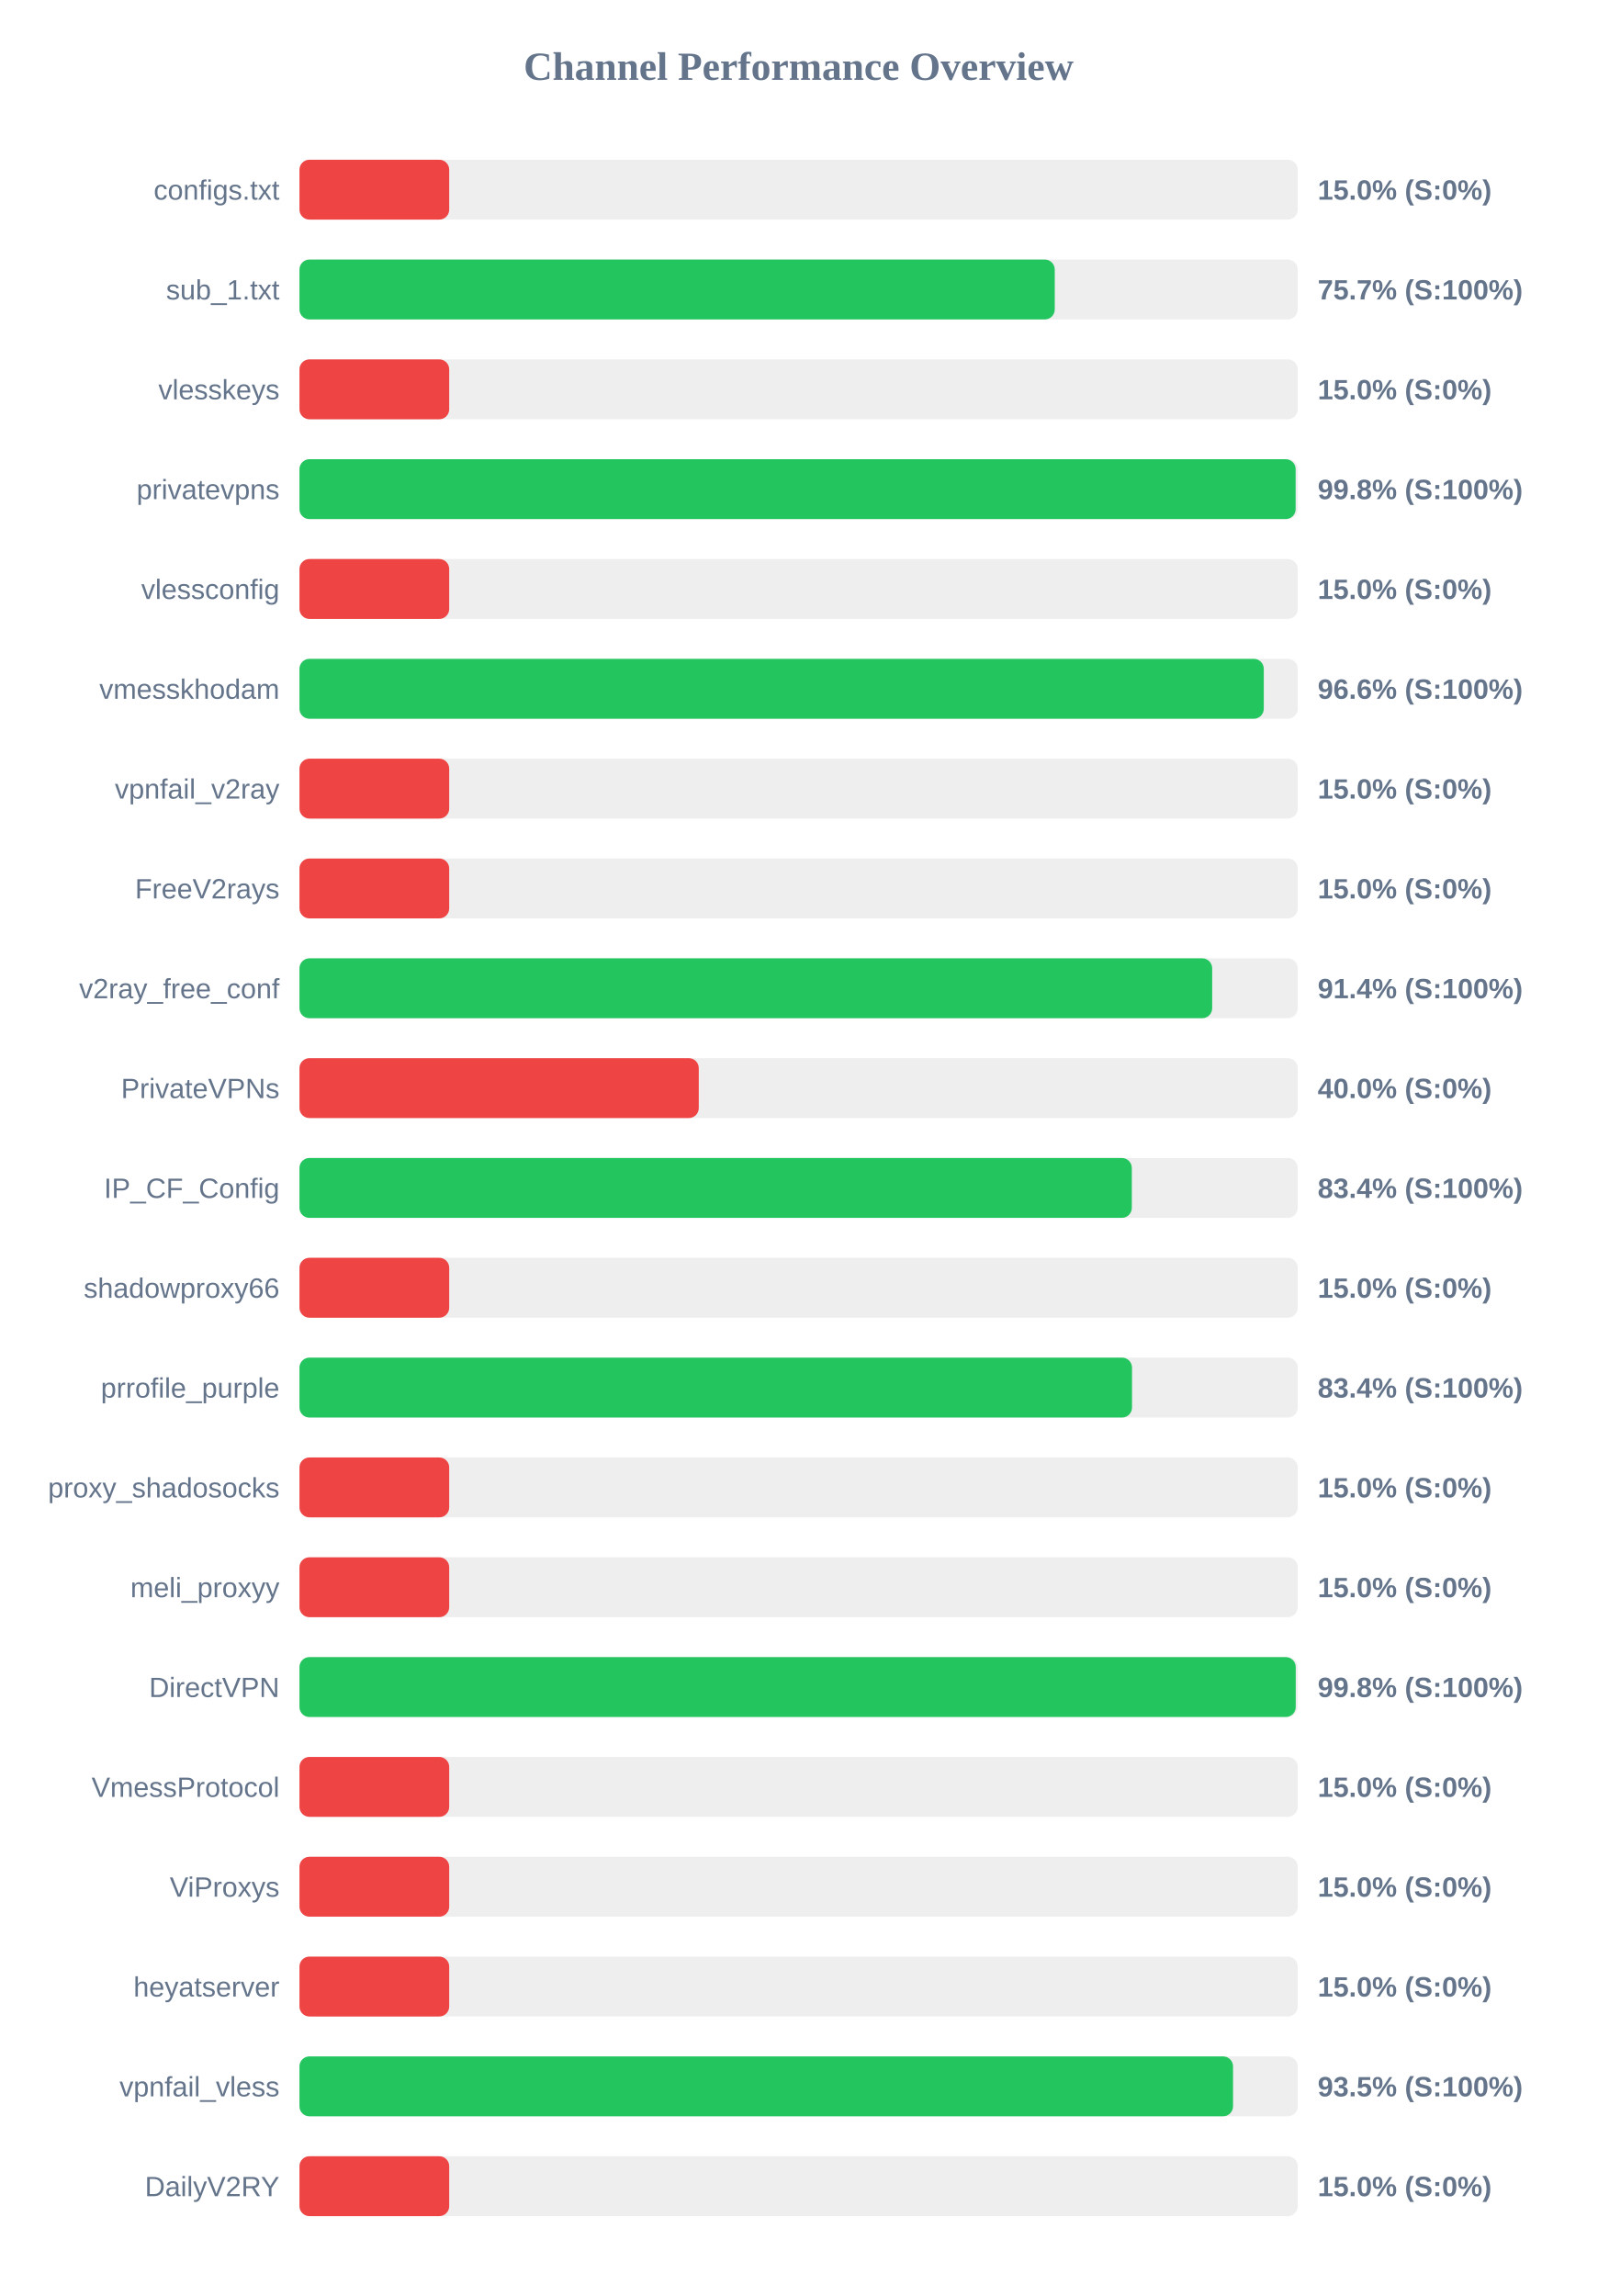
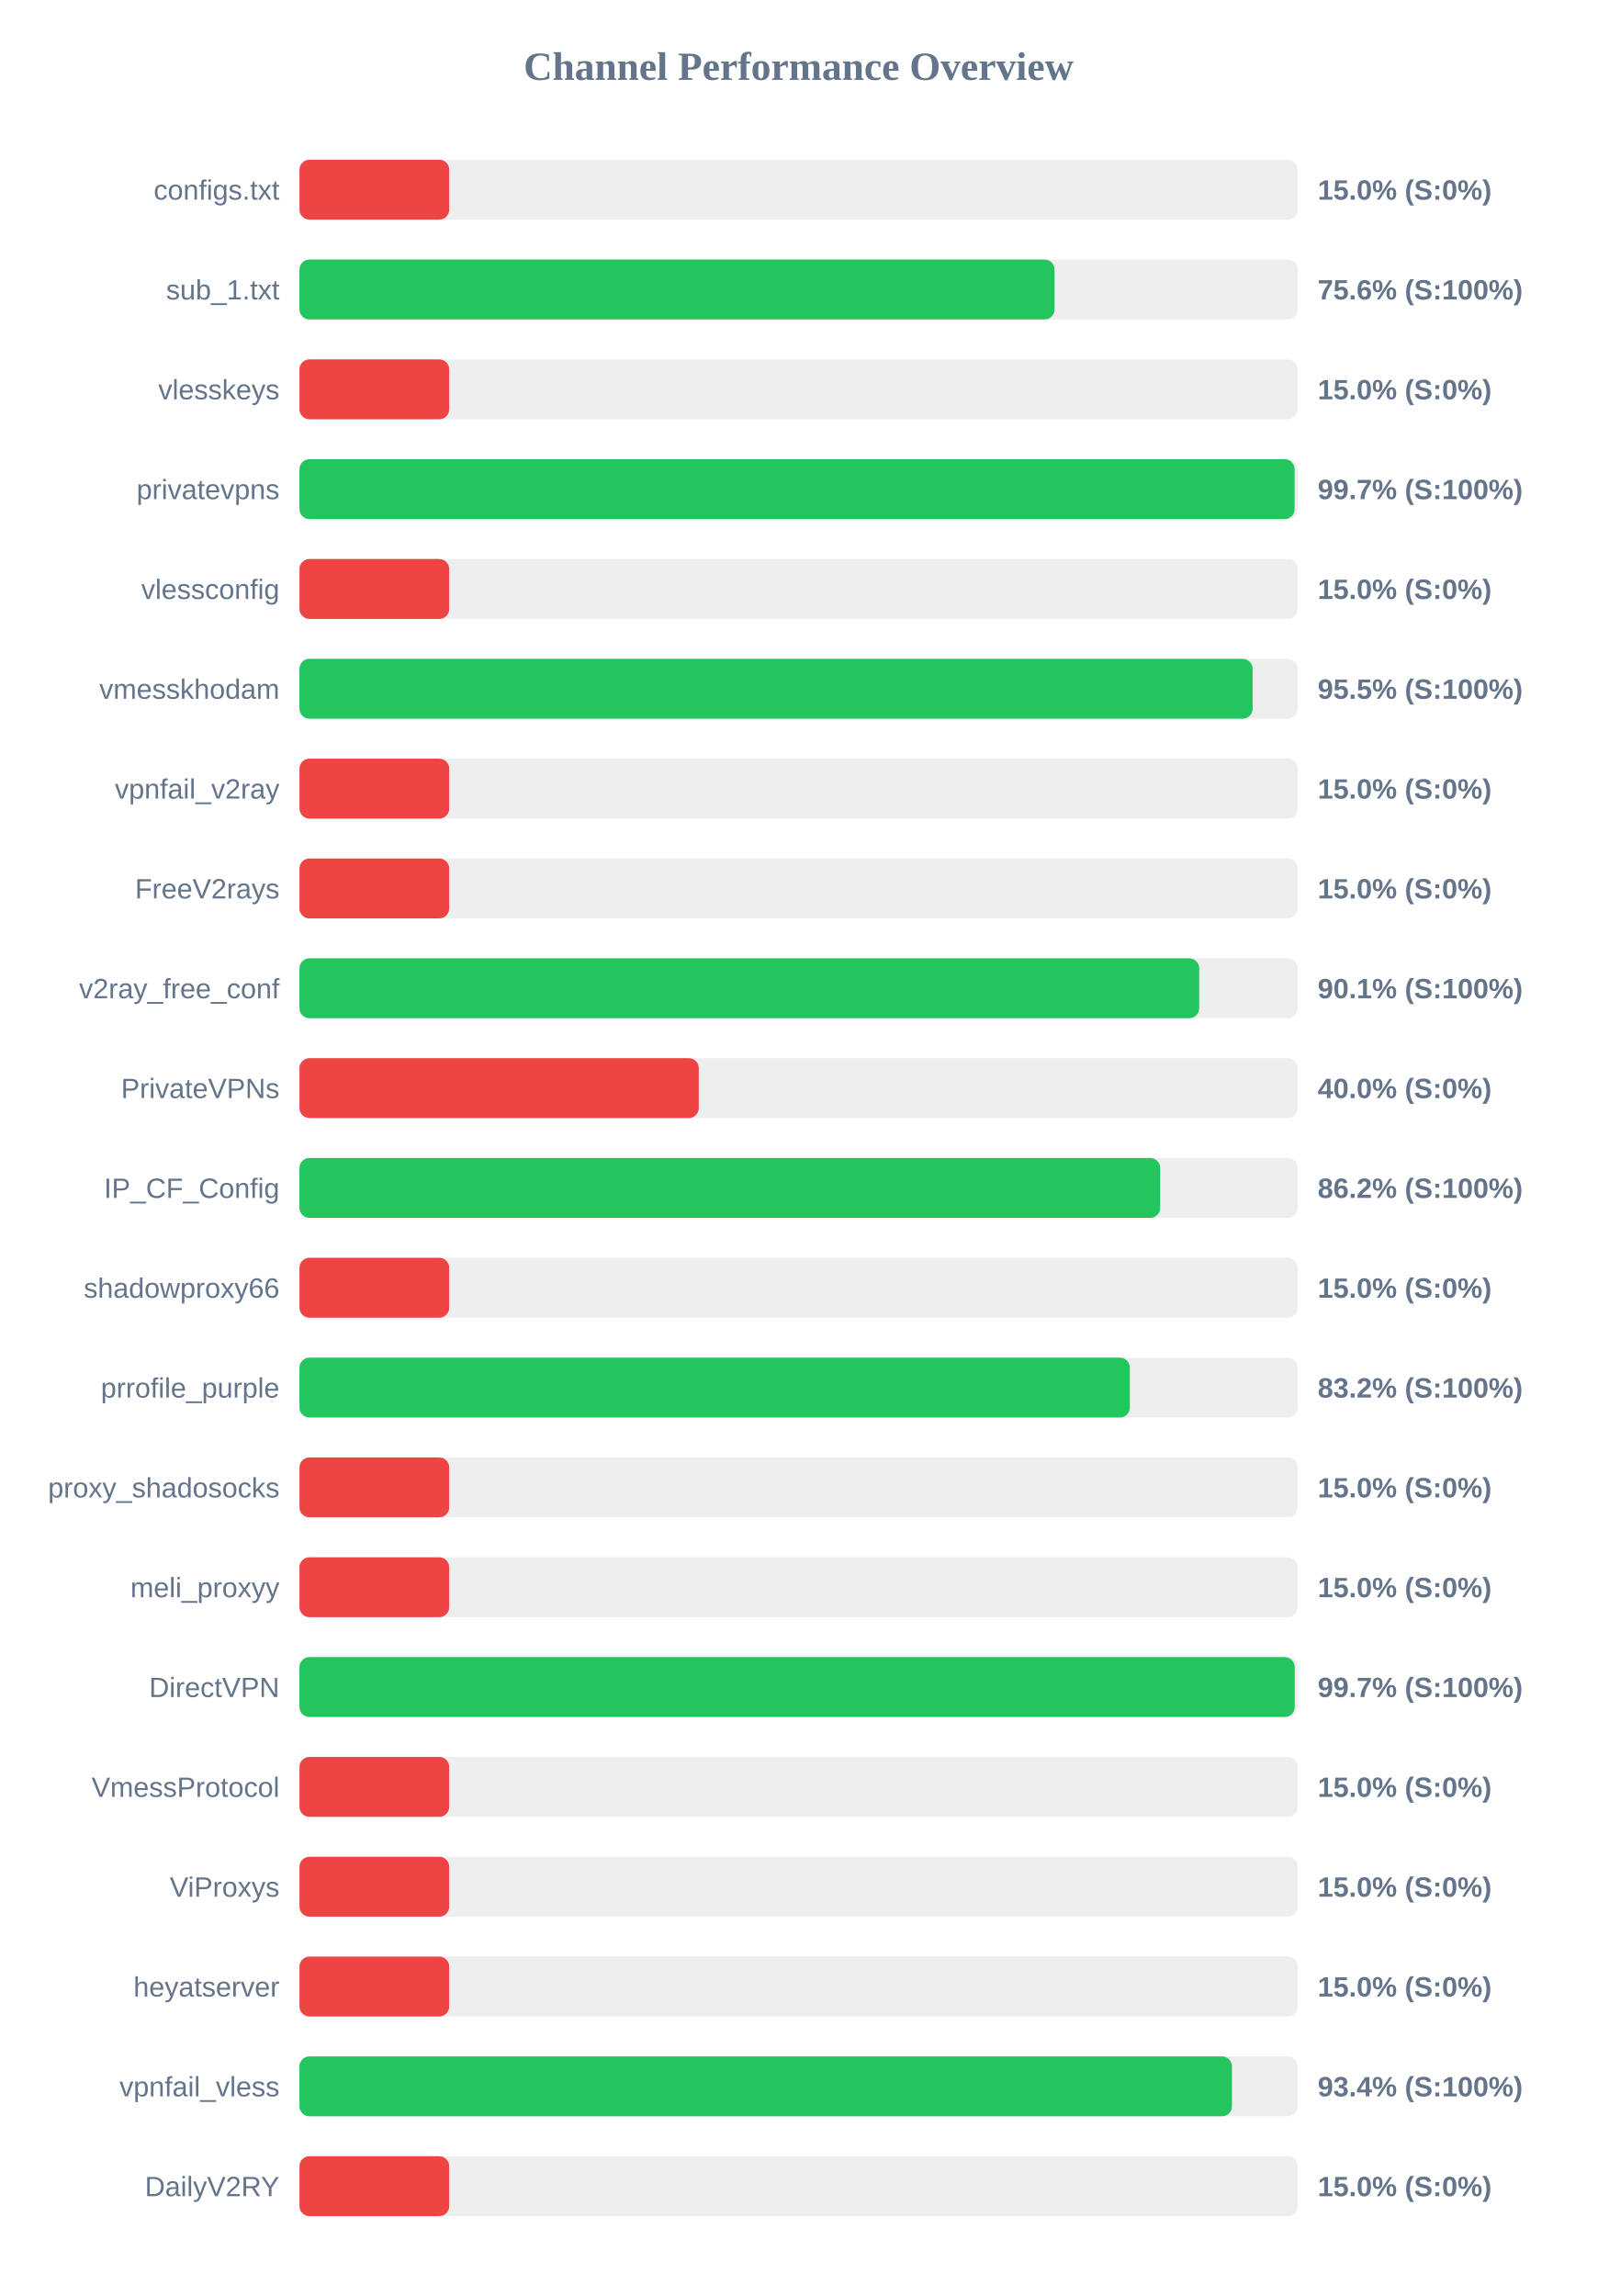
<svg xmlns="http://www.w3.org/2000/svg" width="800" height="1150" version="1.1">
  <style>
        .row { font: 14px Arial; fill: #64748b; }
        .score { font: bold 14px Arial; fill: #64748b; }
    </style>
  <text x="400" y="40" text-anchor="middle" font-size="20px" font-weight="bold" fill="#64748b">Channel Performance Overview</text>
  <rect x="150" y="80" width="500" height="30" fill="#eee" rx="5" />
  <rect x="150" y="80" width="75.0" height="30" fill="#ef4444" rx="5" />
  <text x="140" y="100" text-anchor="end" class="row">configs.txt</text>
  <text x="660" y="100" text-anchor="start" class="score">15.0% (S:0%)</text>
  <rect x="150" y="130" width="500" height="30" fill="#eee" rx="5" />
-   <rect x="150" y="130" width="378.3" height="30" fill="#22c55e" rx="5" />
+   <rect x="150" y="130" width="378.2" height="30" fill="#22c55e" rx="5" />
  <text x="140" y="150" text-anchor="end" class="row">sub_1.txt</text>
-   <text x="660" y="150" text-anchor="start" class="score">75.7% (S:100%)</text>
+   <text x="660" y="150" text-anchor="start" class="score">75.6% (S:100%)</text>
  <rect x="150" y="180" width="500" height="30" fill="#eee" rx="5" />
  <rect x="150" y="180" width="75.0" height="30" fill="#ef4444" rx="5" />
  <text x="140" y="200" text-anchor="end" class="row">vlesskeys</text>
  <text x="660" y="200" text-anchor="start" class="score">15.0% (S:0%)</text>
  <rect x="150" y="230" width="500" height="30" fill="#eee" rx="5" />
-   <rect x="150" y="230" width="498.95" height="30" fill="#22c55e" rx="5" />
+   <rect x="150" y="230" width="498.45" height="30" fill="#22c55e" rx="5" />
  <text x="140" y="250" text-anchor="end" class="row">privatevpns</text>
-   <text x="660" y="250" text-anchor="start" class="score">99.8% (S:100%)</text>
+   <text x="660" y="250" text-anchor="start" class="score">99.7% (S:100%)</text>
  <rect x="150" y="280" width="500" height="30" fill="#eee" rx="5" />
  <rect x="150" y="280" width="75.0" height="30" fill="#ef4444" rx="5" />
  <text x="140" y="300" text-anchor="end" class="row">vlessconfig</text>
  <text x="660" y="300" text-anchor="start" class="score">15.0% (S:0%)</text>
  <rect x="150" y="330" width="500" height="30" fill="#eee" rx="5" />
-   <rect x="150" y="330" width="483.0" height="30" fill="#22c55e" rx="5" />
+   <rect x="150" y="330" width="477.4" height="30" fill="#22c55e" rx="5" />
  <text x="140" y="350" text-anchor="end" class="row">vmesskhodam</text>
-   <text x="660" y="350" text-anchor="start" class="score">96.6% (S:100%)</text>
+   <text x="660" y="350" text-anchor="start" class="score">95.5% (S:100%)</text>
  <rect x="150" y="380" width="500" height="30" fill="#eee" rx="5" />
  <rect x="150" y="380" width="75.0" height="30" fill="#ef4444" rx="5" />
  <text x="140" y="400" text-anchor="end" class="row">vpnfail_v2ray</text>
  <text x="660" y="400" text-anchor="start" class="score">15.0% (S:0%)</text>
  <rect x="150" y="430" width="500" height="30" fill="#eee" rx="5" />
  <rect x="150" y="430" width="75.0" height="30" fill="#ef4444" rx="5" />
  <text x="140" y="450" text-anchor="end" class="row">FreeV2rays</text>
  <text x="660" y="450" text-anchor="start" class="score">15.0% (S:0%)</text>
  <rect x="150" y="480" width="500" height="30" fill="#eee" rx="5" />
-   <rect x="150" y="480" width="457.15" height="30" fill="#22c55e" rx="5" />
+   <rect x="150" y="480" width="450.65" height="30" fill="#22c55e" rx="5" />
  <text x="140" y="500" text-anchor="end" class="row">v2ray_free_conf</text>
-   <text x="660" y="500" text-anchor="start" class="score">91.4% (S:100%)</text>
+   <text x="660" y="500" text-anchor="start" class="score">90.1% (S:100%)</text>
  <rect x="150" y="530" width="500" height="30" fill="#eee" rx="5" />
  <rect x="150" y="530" width="200.0" height="30" fill="#ef4444" rx="5" />
  <text x="140" y="550" text-anchor="end" class="row">PrivateVPNs</text>
  <text x="660" y="550" text-anchor="start" class="score">40.0% (S:0%)</text>
  <rect x="150" y="580" width="500" height="30" fill="#eee" rx="5" />
-   <rect x="150" y="580" width="416.9" height="30" fill="#22c55e" rx="5" />
+   <rect x="150" y="580" width="431.1" height="30" fill="#22c55e" rx="5" />
  <text x="140" y="600" text-anchor="end" class="row">IP_CF_Config</text>
-   <text x="660" y="600" text-anchor="start" class="score">83.4% (S:100%)</text>
+   <text x="660" y="600" text-anchor="start" class="score">86.2% (S:100%)</text>
  <rect x="150" y="630" width="500" height="30" fill="#eee" rx="5" />
  <rect x="150" y="630" width="75.0" height="30" fill="#ef4444" rx="5" />
  <text x="140" y="650" text-anchor="end" class="row">shadowproxy66</text>
  <text x="660" y="650" text-anchor="start" class="score">15.0% (S:0%)</text>
  <rect x="150" y="680" width="500" height="30" fill="#eee" rx="5" />
-   <rect x="150" y="680" width="417.0" height="30" fill="#22c55e" rx="5" />
+   <rect x="150" y="680" width="415.9" height="30" fill="#22c55e" rx="5" />
  <text x="140" y="700" text-anchor="end" class="row">prrofile_purple</text>
-   <text x="660" y="700" text-anchor="start" class="score">83.4% (S:100%)</text>
+   <text x="660" y="700" text-anchor="start" class="score">83.2% (S:100%)</text>
  <rect x="150" y="730" width="500" height="30" fill="#eee" rx="5" />
  <rect x="150" y="730" width="75.0" height="30" fill="#ef4444" rx="5" />
  <text x="140" y="750" text-anchor="end" class="row">proxy_shadosocks</text>
  <text x="660" y="750" text-anchor="start" class="score">15.0% (S:0%)</text>
  <rect x="150" y="780" width="500" height="30" fill="#eee" rx="5" />
  <rect x="150" y="780" width="75.0" height="30" fill="#ef4444" rx="5" />
  <text x="140" y="800" text-anchor="end" class="row">meli_proxyy</text>
  <text x="660" y="800" text-anchor="start" class="score">15.0% (S:0%)</text>
  <rect x="150" y="830" width="500" height="30" fill="#eee" rx="5" />
-   <rect x="150" y="830" width="499.0" height="30" fill="#22c55e" rx="5" />
+   <rect x="150" y="830" width="498.5" height="30" fill="#22c55e" rx="5" />
  <text x="140" y="850" text-anchor="end" class="row">DirectVPN</text>
-   <text x="660" y="850" text-anchor="start" class="score">99.8% (S:100%)</text>
+   <text x="660" y="850" text-anchor="start" class="score">99.7% (S:100%)</text>
  <rect x="150" y="880" width="500" height="30" fill="#eee" rx="5" />
  <rect x="150" y="880" width="75.0" height="30" fill="#ef4444" rx="5" />
  <text x="140" y="900" text-anchor="end" class="row">VmessProtocol</text>
  <text x="660" y="900" text-anchor="start" class="score">15.0% (S:0%)</text>
  <rect x="150" y="930" width="500" height="30" fill="#eee" rx="5" />
  <rect x="150" y="930" width="75.0" height="30" fill="#ef4444" rx="5" />
  <text x="140" y="950" text-anchor="end" class="row">ViProxys</text>
  <text x="660" y="950" text-anchor="start" class="score">15.0% (S:0%)</text>
  <rect x="150" y="980" width="500" height="30" fill="#eee" rx="5" />
  <rect x="150" y="980" width="75.0" height="30" fill="#ef4444" rx="5" />
  <text x="140" y="1000" text-anchor="end" class="row">heyatserver</text>
  <text x="660" y="1000" text-anchor="start" class="score">15.0% (S:0%)</text>
  <rect x="150" y="1030" width="500" height="30" fill="#eee" rx="5" />
-   <rect x="150" y="1030" width="467.6" height="30" fill="#22c55e" rx="5" />
+   <rect x="150" y="1030" width="467.05" height="30" fill="#22c55e" rx="5" />
  <text x="140" y="1050" text-anchor="end" class="row">vpnfail_vless</text>
-   <text x="660" y="1050" text-anchor="start" class="score">93.5% (S:100%)</text>
+   <text x="660" y="1050" text-anchor="start" class="score">93.4% (S:100%)</text>
  <rect x="150" y="1080" width="500" height="30" fill="#eee" rx="5" />
  <rect x="150" y="1080" width="75.0" height="30" fill="#ef4444" rx="5" />
  <text x="140" y="1100" text-anchor="end" class="row">DailyV2RY</text>
  <text x="660" y="1100" text-anchor="start" class="score">15.0% (S:0%)</text>
</svg>
